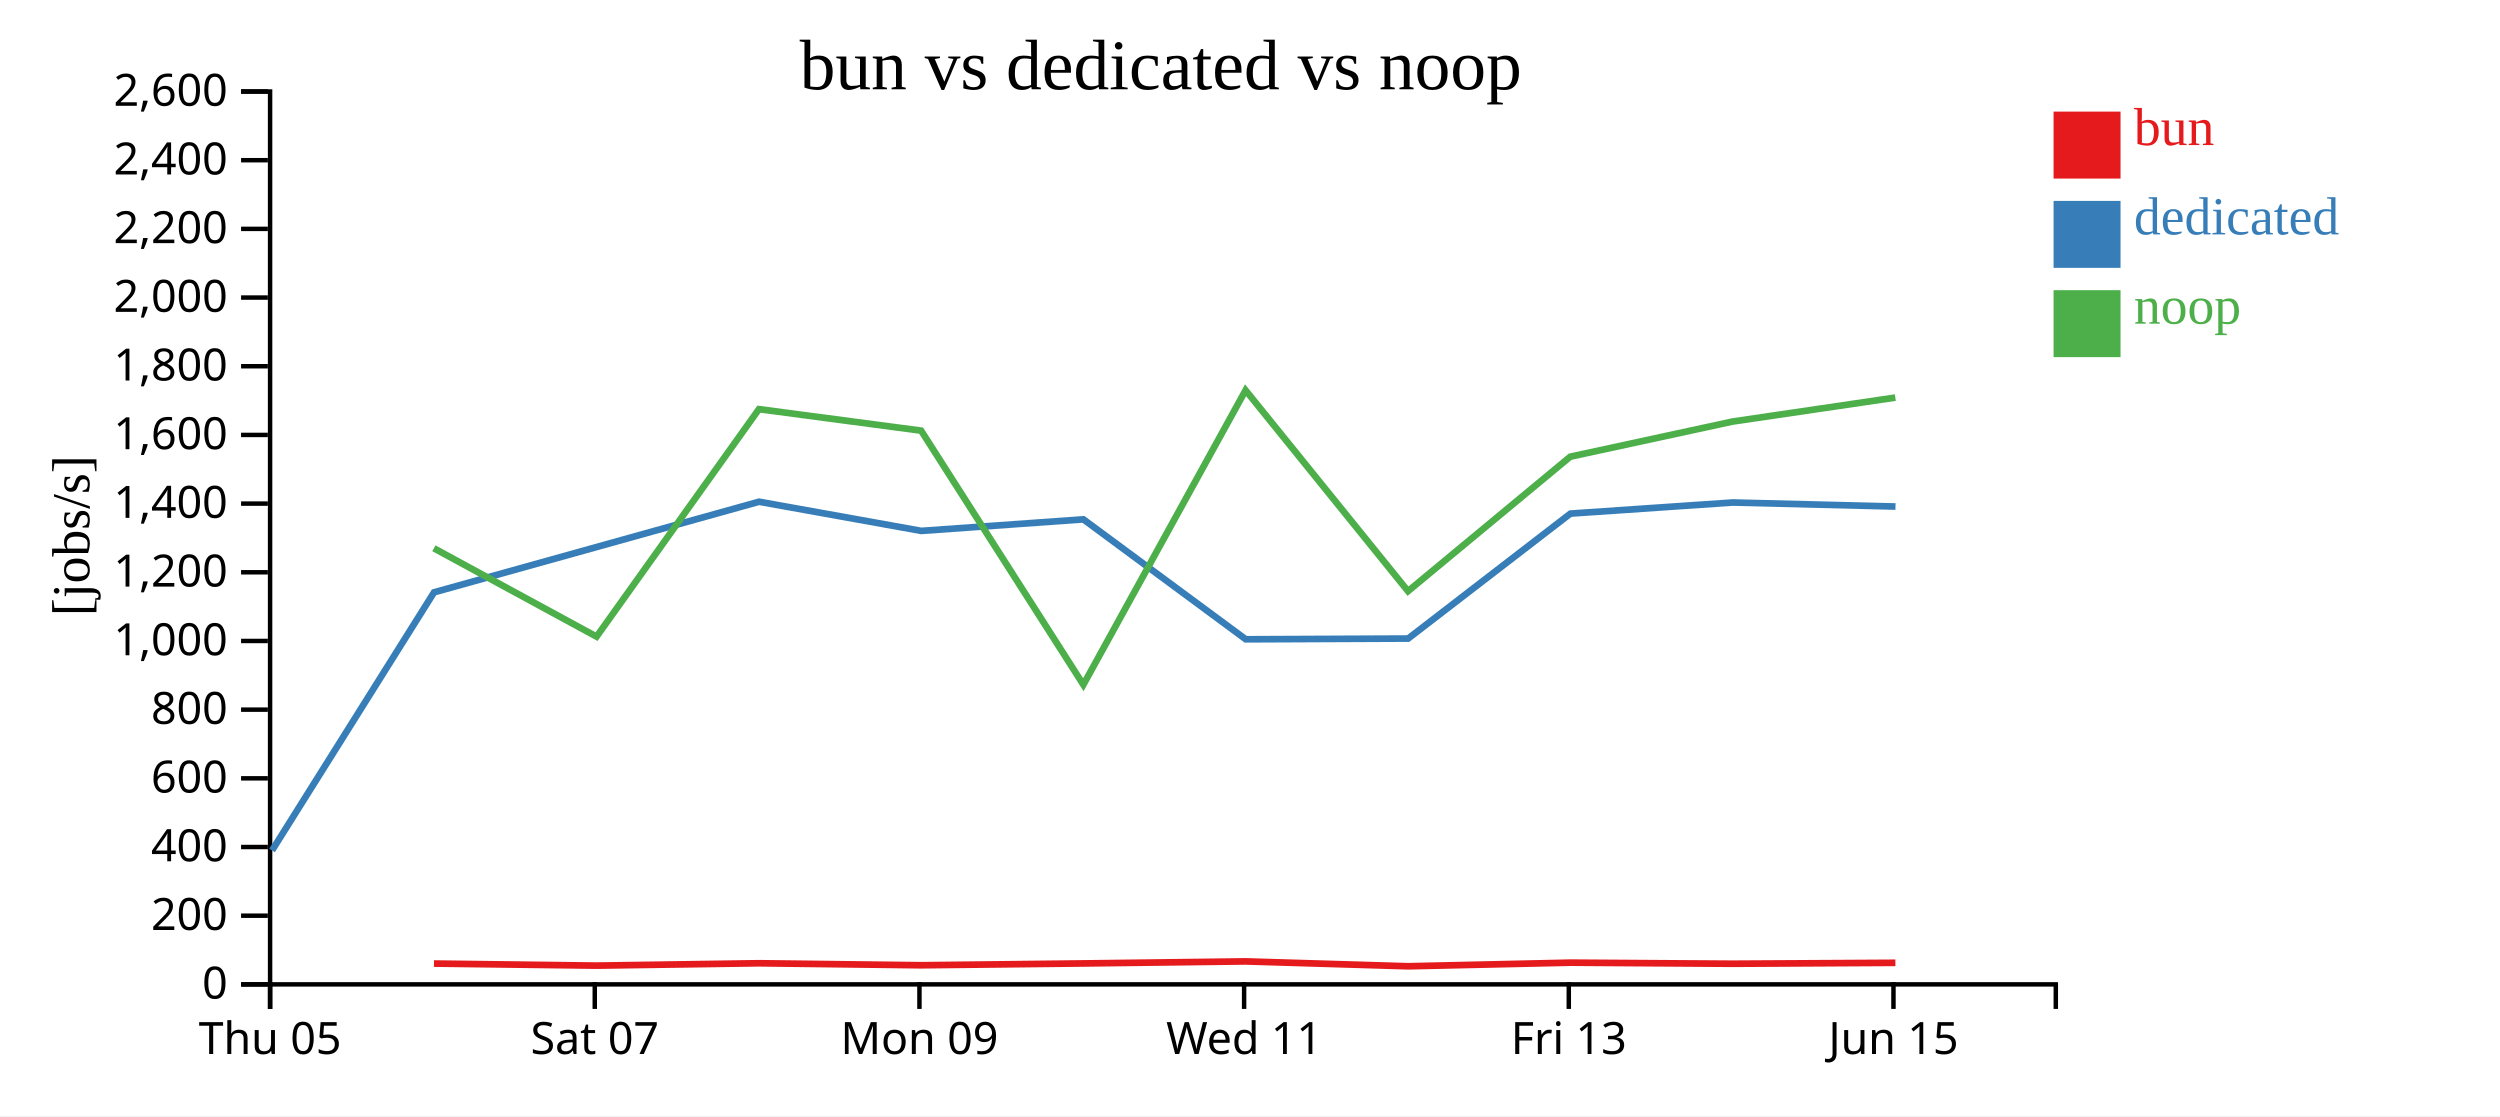
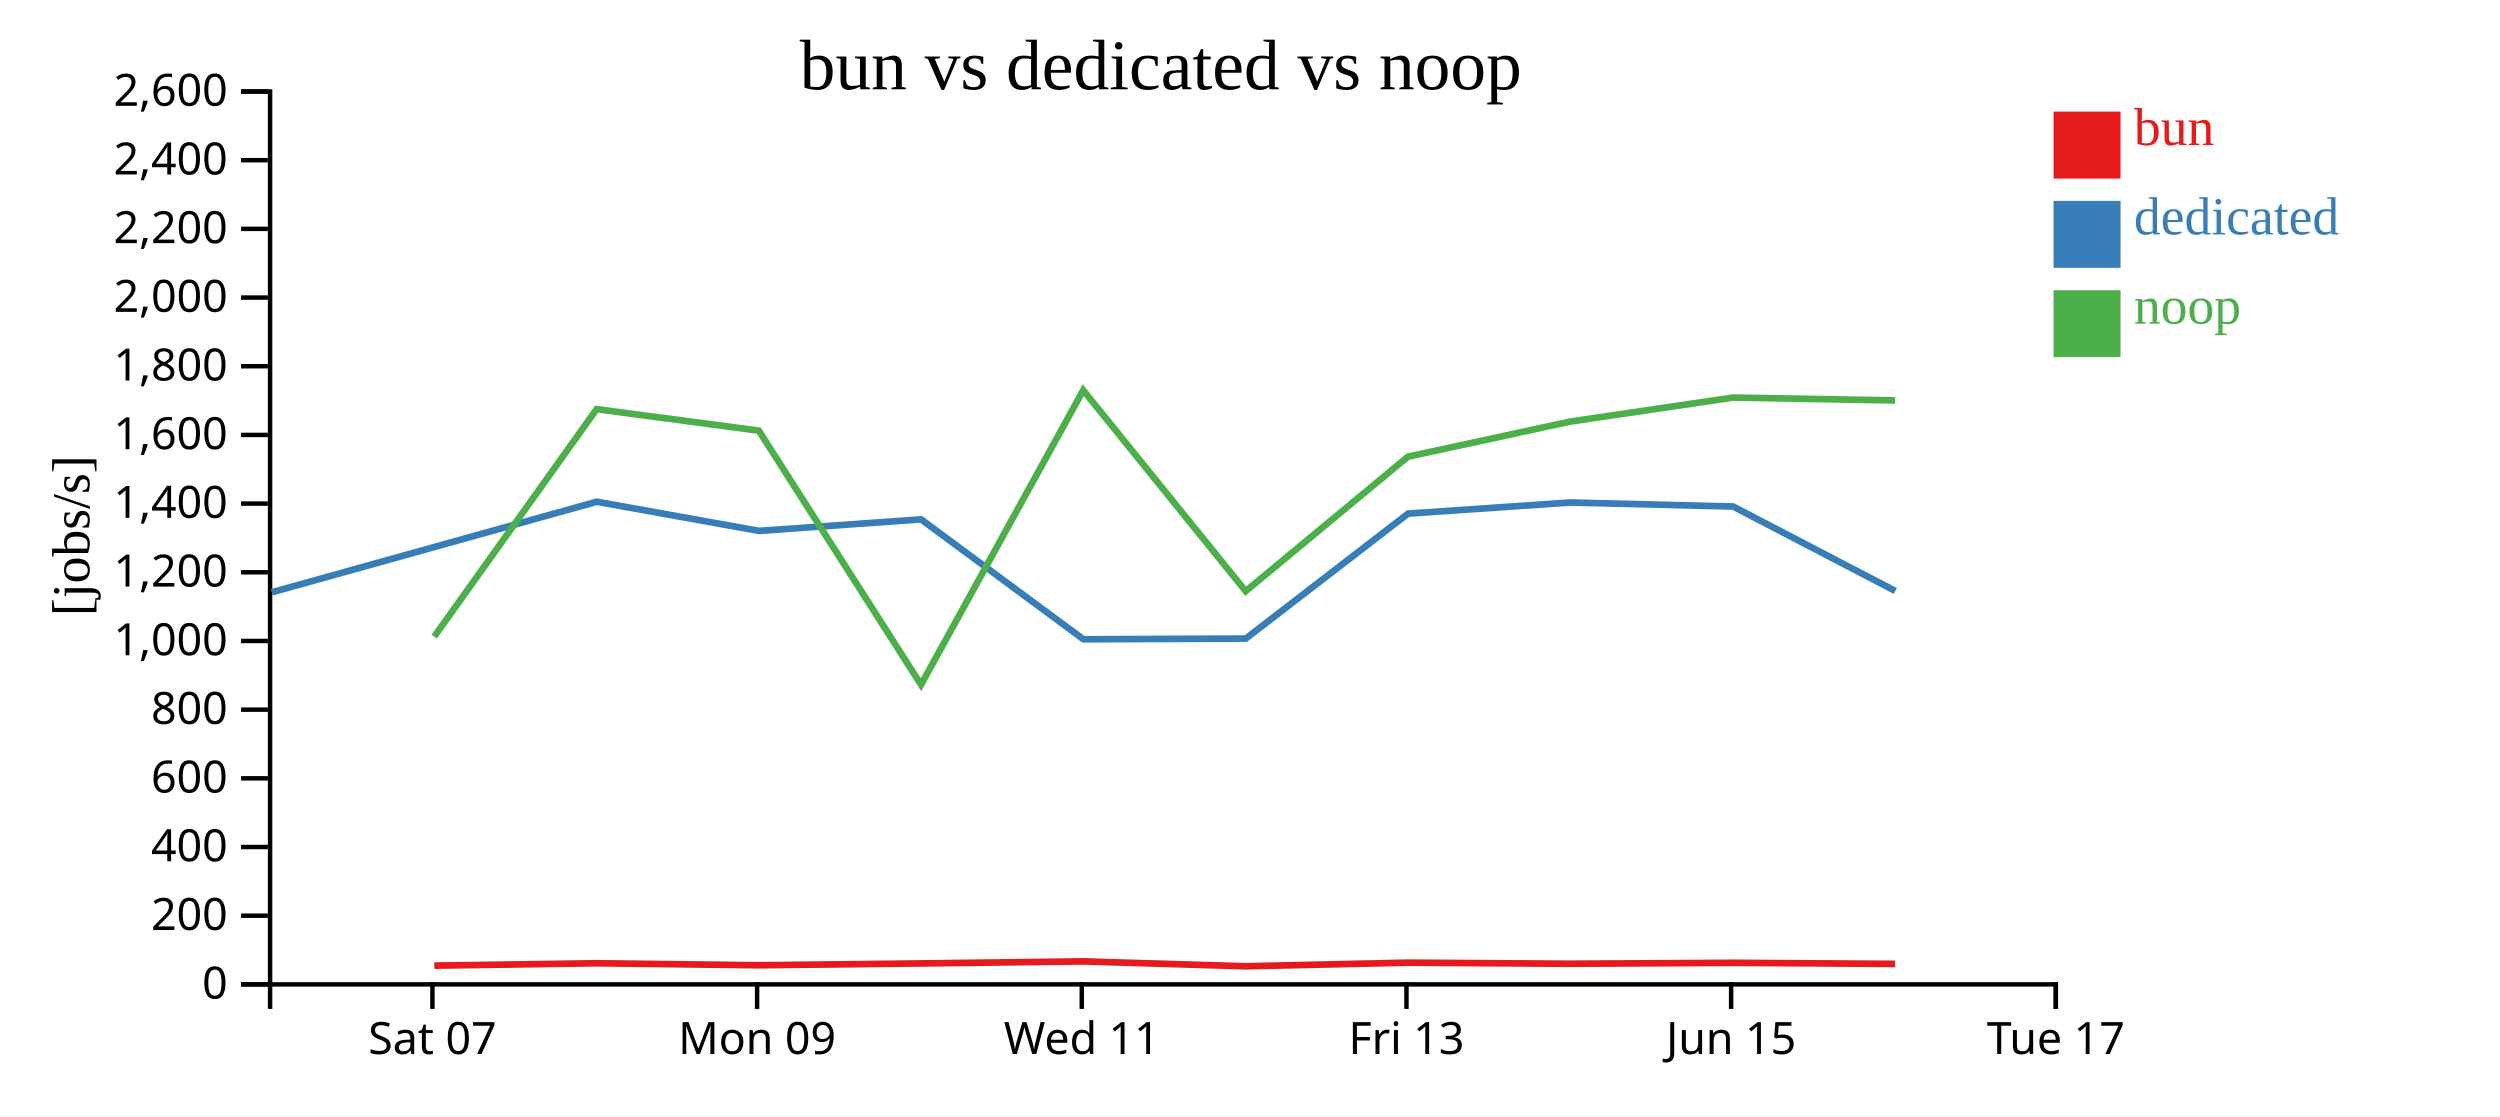
<svg xmlns="http://www.w3.org/2000/svg" width="560" height="250">
  <rect width="100%" height="100%" fill="white" />
  <g transform="translate(60,20)">
    <g transform="translate(0,200)" fill="none" font-size="10" font-family="sans-serif" text-anchor="middle">
      <path class="domain" stroke="currentColor" d="M0.5,6V0.5H400.5V6" />
-       <g class="tick" opacity="1" transform="translate(0.5,0)">
-         <line stroke="currentColor" y2="6" />
-         <text fill="currentColor" y="9" dy="0.71em">Thu 05</text>
-       </g>
-       <g class="tick" opacity="1" transform="translate(73.22727,0)">
+       <g class="tick" opacity="1" transform="translate(36.86364,0)">
        <line stroke="currentColor" y2="6" />
        <text fill="currentColor" y="9" dy="0.71em">Sat 07</text>
      </g>
-       <g class="tick" opacity="1" transform="translate(145.9545,0)">
+       <g class="tick" opacity="1" transform="translate(109.5909,0)">
        <line stroke="currentColor" y2="6" />
        <text fill="currentColor" y="9" dy="0.71em">Mon 09</text>
      </g>
-       <g class="tick" opacity="1" transform="translate(218.6818,0)">
+       <g class="tick" opacity="1" transform="translate(182.3182,0)">
        <line stroke="currentColor" y2="6" />
        <text fill="currentColor" y="9" dy="0.71em">Wed 11</text>
      </g>
-       <g class="tick" opacity="1" transform="translate(291.4091,0)">
+       <g class="tick" opacity="1" transform="translate(255.0455,0)">
        <line stroke="currentColor" y2="6" />
        <text fill="currentColor" y="9" dy="0.71em">Fri 13</text>
      </g>
-       <g class="tick" opacity="1" transform="translate(364.1364,0)">
+       <g class="tick" opacity="1" transform="translate(327.7727,0)">
        <line stroke="currentColor" y2="6" />
        <text fill="currentColor" y="9" dy="0.71em">Jun 15</text>
+       </g>
+       <g class="tick" opacity="1" transform="translate(400.5,0)">
+         <line stroke="currentColor" y2="6" />
+         <text fill="currentColor" y="9" dy="0.71em">Tue 17</text>
      </g>
    </g>
    <g fill="none" font-size="10" font-family="sans-serif" text-anchor="end">
      <path class="domain" stroke="currentColor" d="M-6,200.5H0.5V0.5H-6" />
      <g class="tick" opacity="1" transform="translate(0,200.5)">
        <line stroke="currentColor" x2="-6" />
        <text fill="currentColor" x="-9" dy="0.32em">0</text>
      </g>
      <g class="tick" opacity="1" transform="translate(0,185.1154)">
        <line stroke="currentColor" x2="-6" />
        <text fill="currentColor" x="-9" dy="0.32em">200</text>
      </g>
      <g class="tick" opacity="1" transform="translate(0,169.7308)">
        <line stroke="currentColor" x2="-6" />
        <text fill="currentColor" x="-9" dy="0.32em">400</text>
      </g>
      <g class="tick" opacity="1" transform="translate(0,154.3462)">
        <line stroke="currentColor" x2="-6" />
        <text fill="currentColor" x="-9" dy="0.32em">600</text>
      </g>
      <g class="tick" opacity="1" transform="translate(0,138.9615)">
        <line stroke="currentColor" x2="-6" />
        <text fill="currentColor" x="-9" dy="0.32em">800</text>
      </g>
      <g class="tick" opacity="1" transform="translate(0,123.5769)">
        <line stroke="currentColor" x2="-6" />
        <text fill="currentColor" x="-9" dy="0.32em">1,000</text>
      </g>
      <g class="tick" opacity="1" transform="translate(0,108.1923)">
        <line stroke="currentColor" x2="-6" />
        <text fill="currentColor" x="-9" dy="0.32em">1,200</text>
      </g>
      <g class="tick" opacity="1" transform="translate(0,92.80769)">
        <line stroke="currentColor" x2="-6" />
        <text fill="currentColor" x="-9" dy="0.32em">1,400</text>
      </g>
      <g class="tick" opacity="1" transform="translate(0,77.42308)">
        <line stroke="currentColor" x2="-6" />
        <text fill="currentColor" x="-9" dy="0.32em">1,600</text>
      </g>
      <g class="tick" opacity="1" transform="translate(0,62.03846)">
        <line stroke="currentColor" x2="-6" />
        <text fill="currentColor" x="-9" dy="0.32em">1,800</text>
      </g>
      <g class="tick" opacity="1" transform="translate(0,46.65385)">
        <line stroke="currentColor" x2="-6" />
        <text fill="currentColor" x="-9" dy="0.32em">2,000</text>
      </g>
      <g class="tick" opacity="1" transform="translate(0,31.26923)">
        <line stroke="currentColor" x2="-6" />
        <text fill="currentColor" x="-9" dy="0.32em">2,200</text>
      </g>
      <g class="tick" opacity="1" transform="translate(0,15.88462)">
        <line stroke="currentColor" x2="-6" />
        <text fill="currentColor" x="-9" dy="0.32em">2,400</text>
      </g>
      <g class="tick" opacity="1" transform="translate(0,0.5)">
        <line stroke="currentColor" x2="-6" />
        <text fill="currentColor" x="-9" dy="0.32em">2,600</text>
      </g>
    </g>
    <text text-anchor="middle" style="font-size: 12px" transform="rotate(-90)" y="-40" x="-100">[jobs/s]</text>
    <text text-anchor="middle" style="font-size: 16px" y="0" x="200">bun vs dedicated vs noop</text>
-     <path class="line" fill="none" stroke="#e41a1c" stroke-width="1.5" d="M37.208,195.839L73.642,196.299L110.011,195.769L146.346,196.216L182.684,195.809L219.017,195.353L255.41,196.444L291.753,195.636L328.089,195.88L364.568,195.671" />
-     <path class="line" fill="none" stroke="#377eb8" stroke-width="1.5" d="M0.935,170.498L37.225,112.681L110.032,92.387L146.368,98.92L182.676,96.333L219.051,123.201L255.42,123.038L291.773,95.048L328.113,92.561L364.591,93.463" />
-     <path class="line" fill="none" stroke="#4daf4a" stroke-width="1.5" d="M37.19,102.814L73.629,122.605L109.998,71.652L146.333,76.464L182.671,133.374L219.005,67.42L255.394,112.42L291.741,82.297L328.076,74.43L364.556,69.057" />
+     <path class="line" fill="none" stroke="#e41a1c" stroke-width="1.5" d="M37.279,196.299L73.647,195.769L109.982,196.216L146.32,195.809L182.653,195.353L219.046,196.444L255.39,195.636L291.725,195.88L328.205,195.671L364.514,195.911" />
+     <path class="line" fill="none" stroke="#377eb8" stroke-width="1.5" d="M0.861,112.681L73.669,92.387L110.005,98.92L146.313,96.333L182.688,123.201L219.056,123.038L255.409,95.048L291.749,92.561L328.228,93.463L364.546,112.375" />
+     <path class="line" fill="none" stroke="#4daf4a" stroke-width="1.5" d="M37.265,122.605L73.635,71.652L109.969,76.464L146.308,133.374L182.641,67.42L219.03,112.42L255.377,82.297L291.712,74.43L328.192,69.057L364.5,69.7" />
    <rect class="dot" x="400" y="5" width="15" height="15" style="fill: #e41a1c;" />
    <rect class="dot" x="400" y="25" width="15" height="15" style="fill: #377eb8;" />
    <rect class="dot" x="400" y="45" width="15" height="15" style="fill: #4daf4a;" />
    <text class="label" x="418" y="12.5" style="fill: #e41a1c; alignment-baseline: middle;" text-anchor="left">bun</text>
    <text class="label" x="418" y="32.5" style="fill: #377eb8; alignment-baseline: middle;" text-anchor="left">dedicated</text>
    <text class="label" x="418" y="52.5" style="fill: #4daf4a; alignment-baseline: middle;" text-anchor="left">noop</text>
  </g>
</svg>
